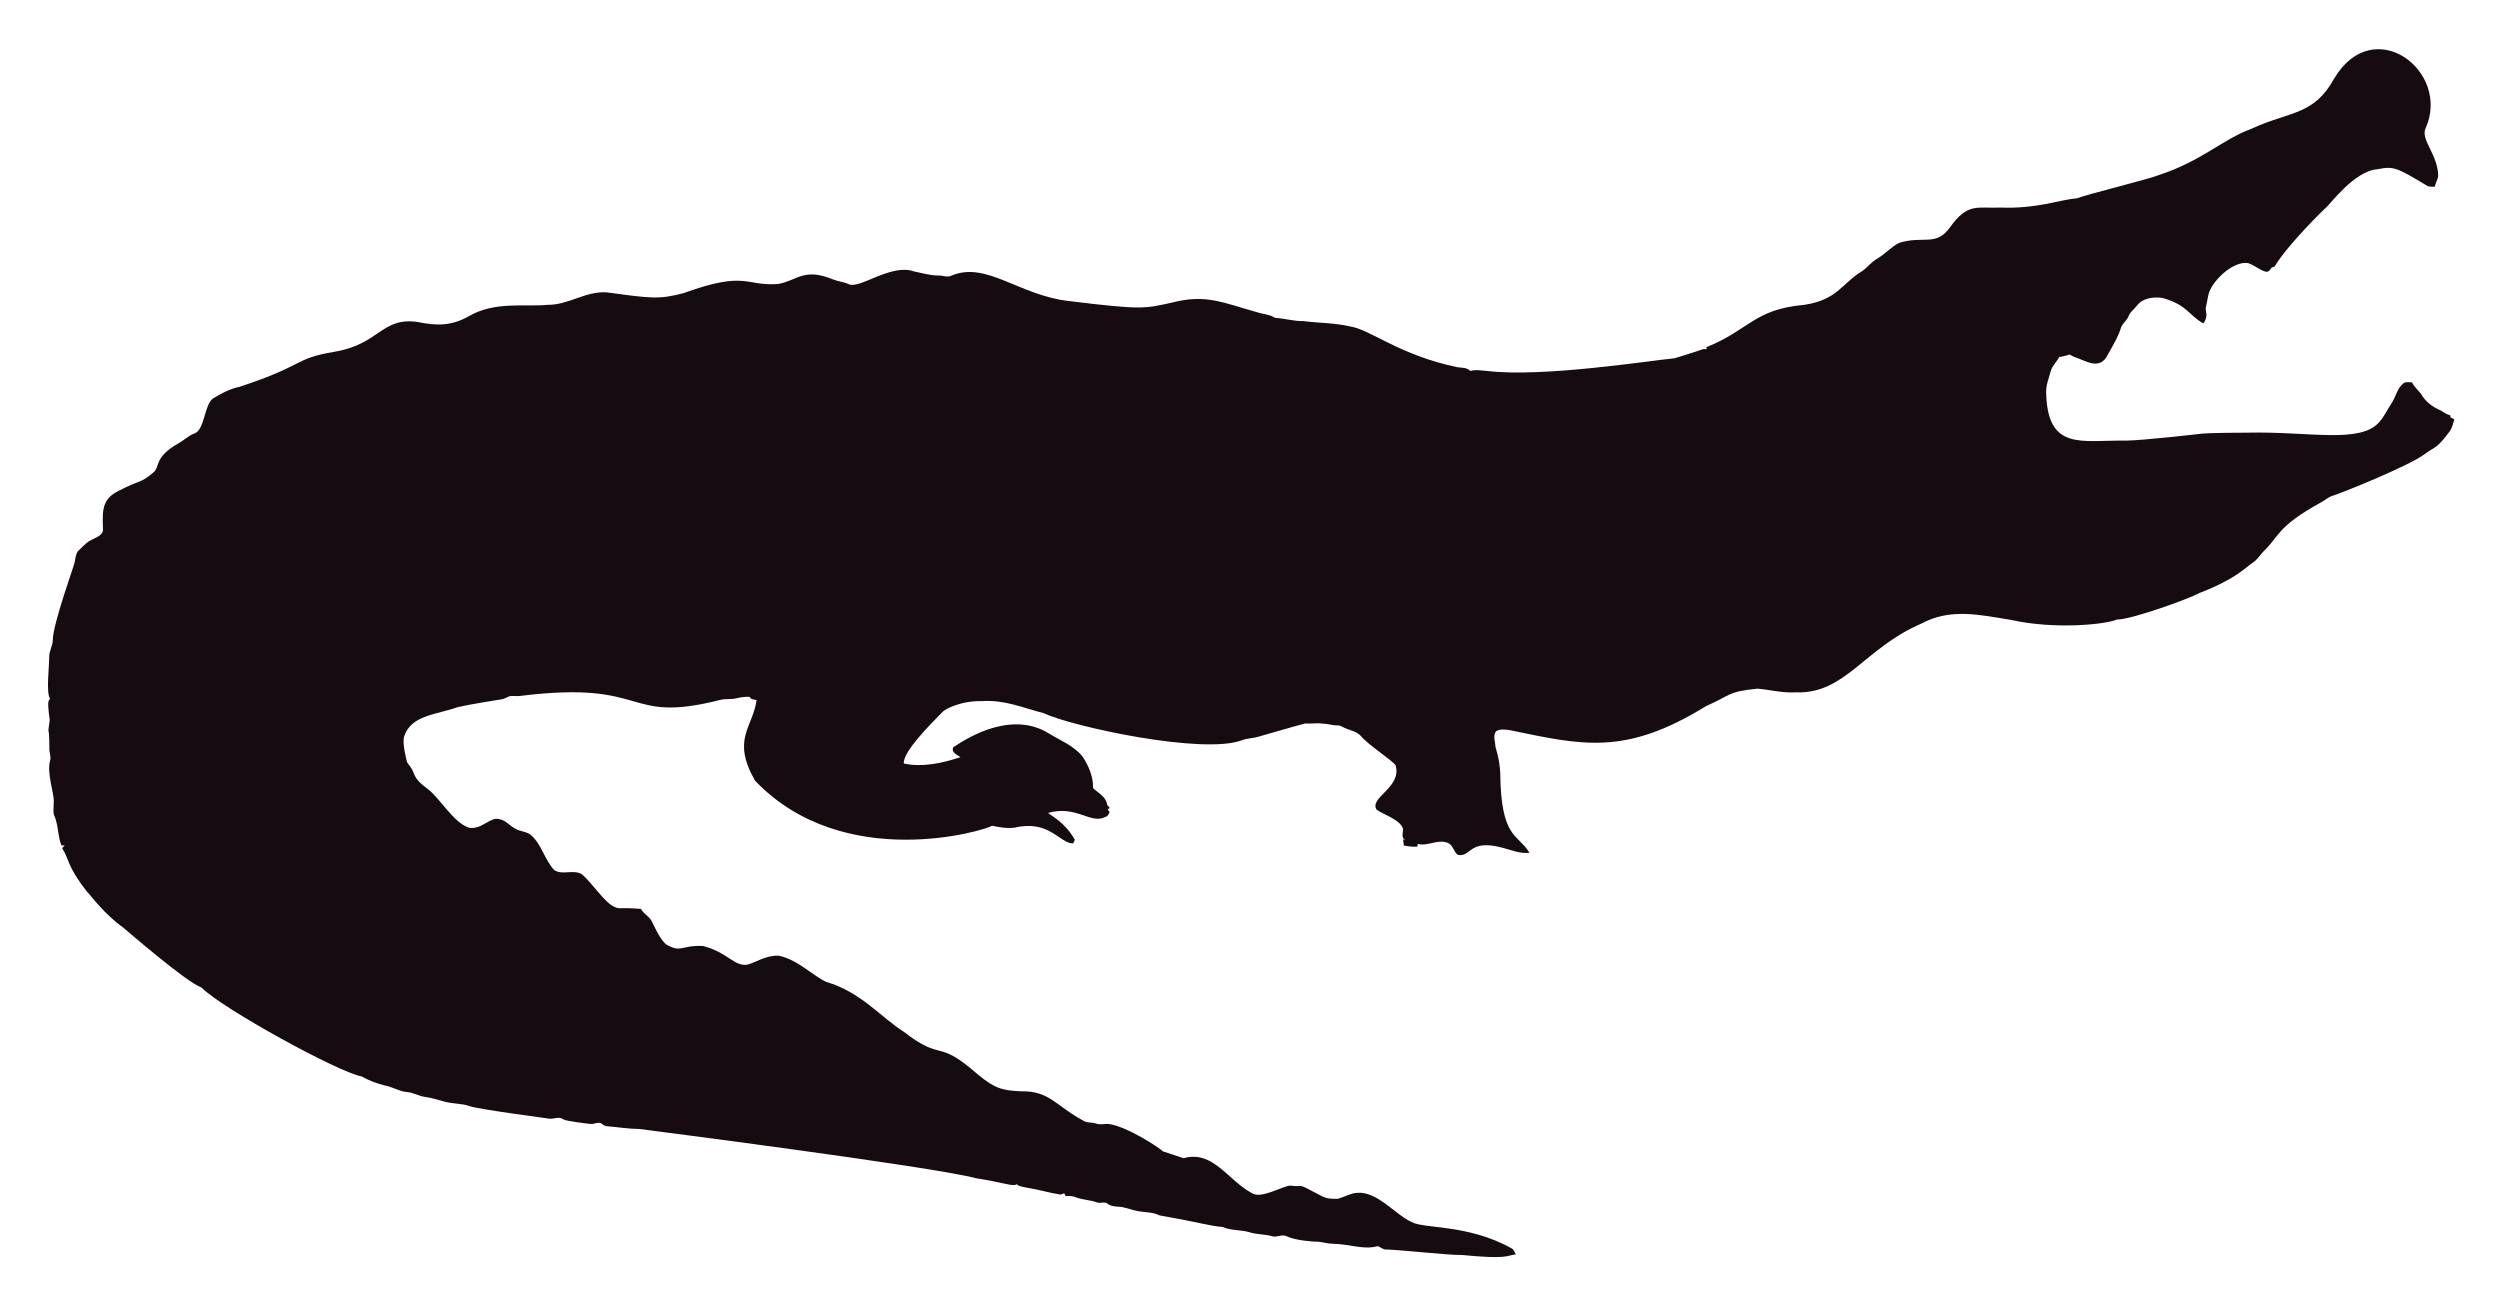
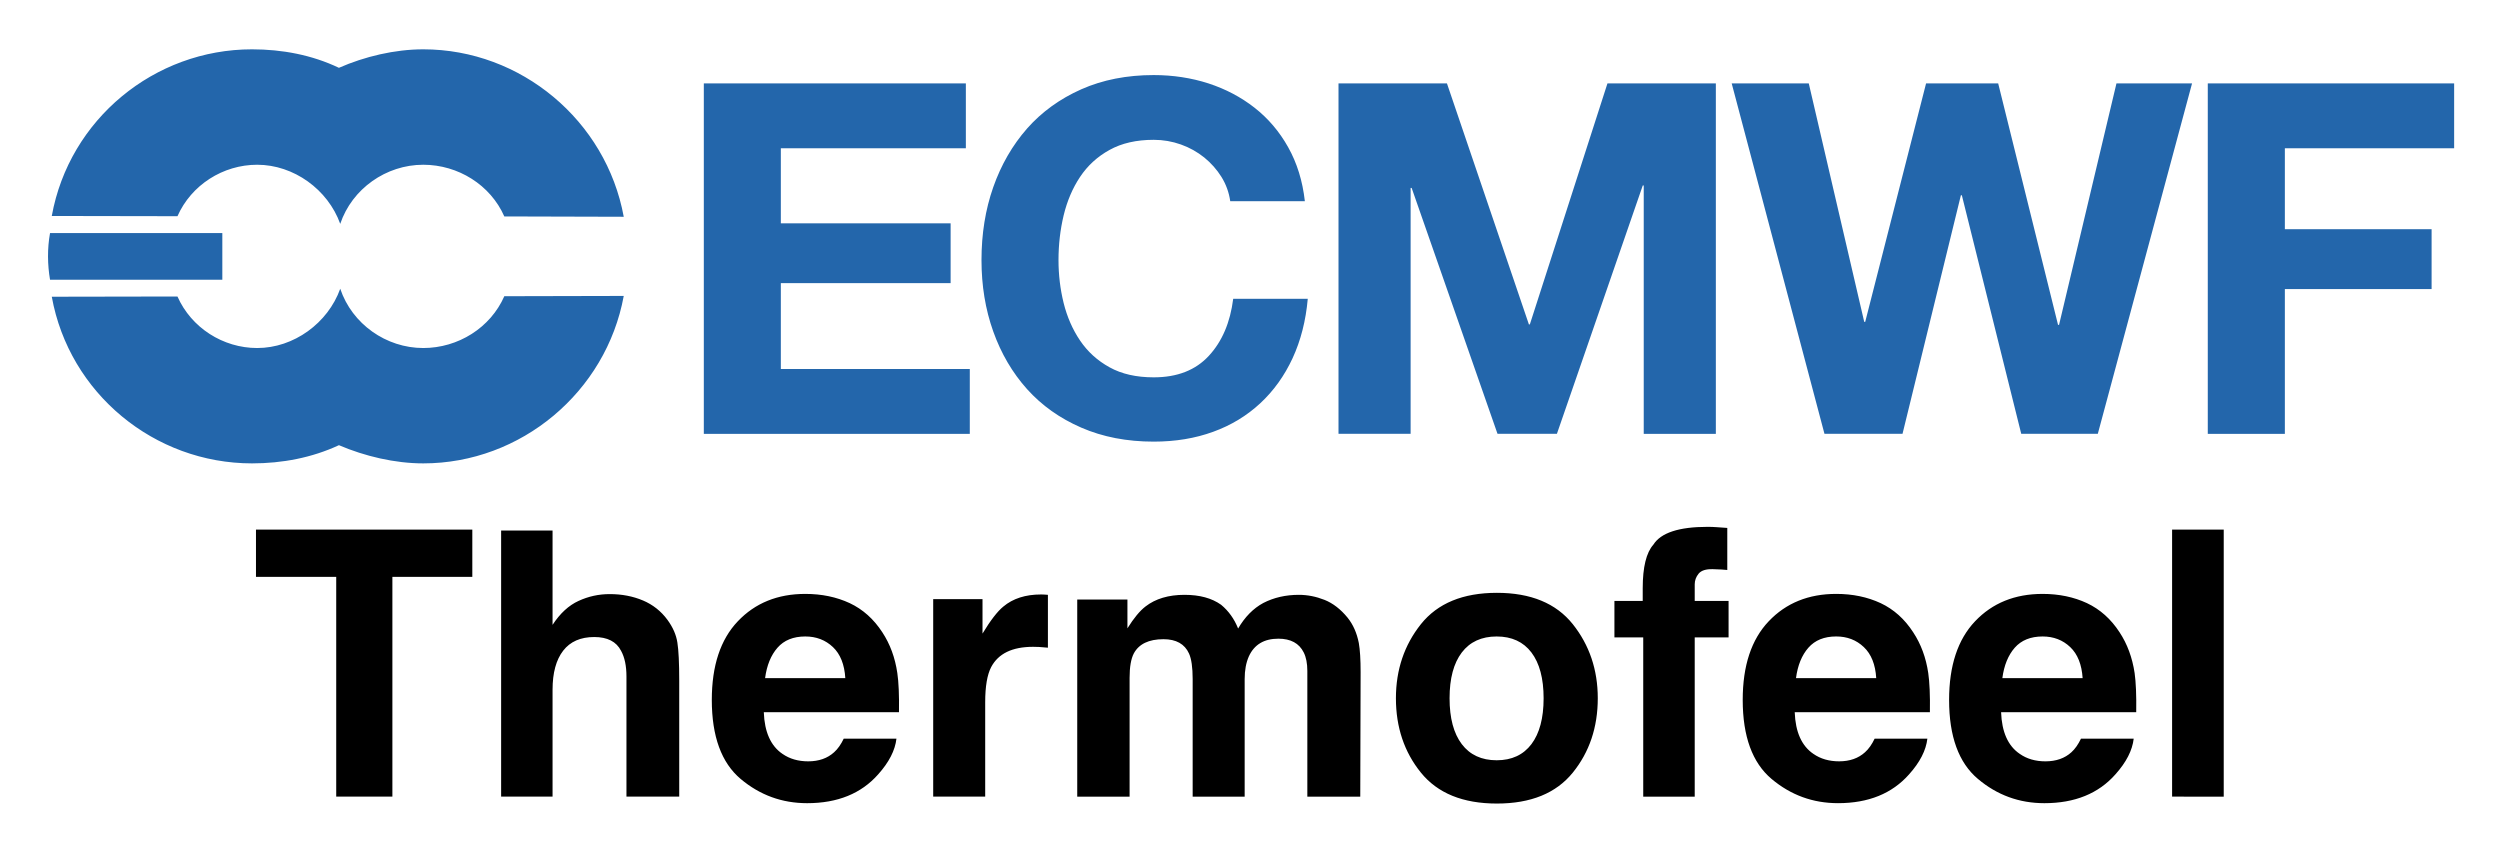
- <svg xmlns="http://www.w3.org/2000/svg" role="img" viewBox="-18.65 -23.65 2659.80 1387.30">
-   <path fill="#160B10" d="M2562.057 112.664c-5.93 12.226 13.089 27.649 13.408 51.328-.967 3.791-2.837 7.289-3.816 11.093-2.417-.267-4.923.089-7.226-.636-33.512-20.05-36.245-21.483-53.631-18.038-24.88 1.775-51.012 38.147-54.547 40.579-1 .685-40.963 39.485-54.967 62.993-1.056.331-2.086.661-3.078 1.005-1.45 2.188-3.295 5.317-6.386 4.363-6.755-1.794-12.047-7.022-18.687-9.083-14.172-2.325-33.569 14.577-40.185 28.126-2.76 5.432-2.862 11.614-4.401 17.415-2.078 5.918 3.558 9.203-2.964 18.611-15.758-8.651-16.89-19.671-43.645-27.108-9.541-1.323-21.002.025-27.146 8.345-2.9 3.956-7.454 6.64-8.994 11.487-1.705 4.223-5.788 6.857-7.569 10.978-3.219 10.775-9.274 20.417-14.705 30.186-7.484 15.043-21.458 7.113-29.639 3.893-3.549-1.501-7.378-2.404-10.482-4.745-3.613 1.31-7.378 2.124-11.131 2.799-2.9 5.19-7.62 9.362-9.184 15.252-1.972 7.442-5.139 14.807-4.771 22.656 1.426 62.435 37.744 50.23 84.657 50.985 18.427-.238 76.659-6.917 77.661-7.06 10.315-1.512 51.103-1.387 52.104-1.425 64.718-1.507 119.253 12.017 139.725-10.991 5.622-6.144 8.955-13.878 13.598-20.735 4.617-7.073 5.915-16.893 13.662-21.562 2.519-.687 5.19-.305 7.81-.242 2.481 5.406 7.582 8.854 10.609 13.891 4.503 7.467 12.047 12.632 19.921 16.041 3.269 1.794 6.144 4.389 9.999 4.936.166.852.369 1.705.598 2.57 1.259.611 2.519 1.208 3.854 1.819-1.196 4.325-2.073 8.854-4.681 12.606-14.981 20.134-15.737 16.079-26.561 24.297-16.513 12.73-90.704 42.38-97.937 44.421-4.63 1.259-8.078 4.719-12.199 6.907-47.689 26.034-44.914 36.755-61.276 51.99-3.969 4.096-6.856 9.273-11.754 12.403-6.886 4.248-16.845 16.908-56.76 32.26-10.994 6.222-73.381 28.559-87.544 28.177-12.182 5.289-66.295 10.873-113.113.394-34.047-5.52-64.247-12.539-95.05 3.905-61.045 26.219-81.054 75.205-133.67 73.195-13.739.903-27.159-2.684-40.745-3.943-32.756 3.396-26.951 6.432-54.687 18.547-86.536 53.421-132.198 41.426-208.888 25.607-4.859-.636-10.304-1.616-14.68 1.259-3.511 4.999-.687 11.232-.509 16.804 2.76 8.879 4.605 18.076 5.037 27.388.678 70.703 18.876 64.615 31.064 85.038-10.38 1.31-20.137-3.346-30.008-5.724-35.054-8.942-31.959 10.974-46.367 7.887-4.376-3.651-5.076-10.864-10.94-12.886-10.482-3.893-20.875 4.033-31.37 1.285-.165.725-.483 2.163-.649 2.875-4.834.432-9.592-.331-14.311-1.196-.153-2.201-.407-4.401-.751-6.551.7.127 2.112.382 2.824.509-5.368-1.387-2.926-7.48-2.862-11.411-2.581-10.171-21.93-15.743-28.266-20.735-7.896-13.101 27.192-23.356 20.29-47.143-4.808-6.385-29.888-22.164-37.17-31.395-4.783-5.063-12.047-5.813-18.013-8.815-1.972-.827-3.791-2.315-6.017-2.239-5.597.191-10.965-1.781-16.537-1.908-6.208-.878-12.441.318-18.661-.076-6.376 1.51-49.471 13.993-49.471 13.993-5.775 1.781-11.97 1.603-17.631 3.791-41.153 15.671-180.401-14.399-211.051-28.838-22.477-5.819-41.27-14.396-65.945-12.772-23.033-.496-39.521 9.215-41.101 11.08-14.156 14.382-42.805 43.009-41.597 55.297 9.881 2.049 27.067 4.244 60.297-6.755-3.6-2.633-10.164-4.859-7.683-10.52 30.91-20.96 69.478-34.528 101.385-14.896 12.454 7.683 26.879 13.128 36.241 24.907 6.449 9.897 11.461 21.384 11.08 33.43 5.483 5.19 14.184 9.464 14.96 17.771.954 1.132 1.883 2.239 2.9 3.371-.56.344-1.679 1.03-2.251 1.361.674 1.081 1.336 2.15 2.022 3.244-1.157 2.112-2.252 4.643-4.923 5.037-15.167 7.923-30.412-12.885-60.589-4.414 4.515 3.914 17.957 10.035 28.495 28.596-.623 1.285-1.221 2.582-1.781 3.893-14.581-.066-25.26-25.439-62.103-16.83-8.065 1.081-16.27-.28-24.119-2.048-5.689 4.616-157.704 51.097-252.241-47.919-25.462-44.516-2.105-56.742 1.616-85.776-2.646-.598-6.259-.445-7.429-3.447-4.834-.216-9.63.547-14.311 1.666-5.343 1.336-10.927.254-16.283 1.527-104.921 26.598-73.475-21.586-213.976-4.058-3.638.483-7.327-.471-10.927.267-2.722 1.043-5.203 2.786-8.129 3.244-1.005.139-35.568 5.632-46.749 8.332-23.248 8.245-49.669 8.494-57.027 31.013-2.544 7.127 2.495 25.23 2.659 26.23.509 2.748 2.964 4.529 4.274 6.907 5.125 7.002 1.576 10.814 17.186 22.287 13.483 9.569 27.903 36.42 44.764 41.877 13.652 2.389 22.508-11.842 32.107-9.146 7.022 1.107 11.334 7.276 17.415 10.317 5.356 3.193 12.365 2.633 17.033 7.162 11.029 10.189 14.018 26.078 24.284 36.878 8.765 5.47 19.972-.979 28.965 4.071 11.309 9.233 25.045 31.634 35.809 35.287 4.836 2.294 4.589-.02 27.477 1.832 2.226 4.796 7.327 7.085 10.253 11.347 2.611 3.387 8.633 20.294 16.715 26.574 16.075 9.185 15.426.491 38.875 1.488 26.056 6.667 32.977 21.713 46.774 19.997 8.688-1.942 19.833-10.206 33.646-9.68 20.419 4.043 37.013 21.857 50.896 27.986 36.199 10.4 58.502 37.92 82.062 52.817 43.011 33.213 34.403 6.396 79.034 45.566 18.208 15.125 26.246 17.04 45.986 17.936 30.318-.751 37.93 16.193 65.525 30.81 4.134 3.155 9.541 1.844 14.196 3.498 4.147 1.463 8.51.394 12.772.369 18.974 1.87 55.059 25.539 58.465 29.232 7.353 2.353 14.667 4.91 22.02 7.276 31.527-8.837 46.862 23.524 72.916 37.323 9.817 6.052 31.604-7.299 40.338-8.179 17.829 2.357 3.781-4.531 33.392 11.016 5.241 3.066 11.589 3.218 17.504 3.028 6.869-1.921 13.204-5.852 20.48-6.348 21.245-1.942 41.314 23.767 57.816 30.975 12.756 7.578 60.29 2.089 106.638 28.189 2.366 1.298 3.155 4.007 4.3 6.284-10.435 1.423-8.676 5.392-56.964.7-16.115.199-61.486-5.252-82.52-5.953-2.824-.572-4.91-3.04-7.772-3.397-15.269 4.072-27.792-2.198-48.492-2.671-5.546-.102-10.825-2.201-16.359-2.162-2.762-.015-21.848-1.008-32.323-6.004-4.758-1.972-9.668 1.654-14.476.293-7.747-2.315-16.003-1.781-23.737-4.121-9.541-3.104-20.277-1.692-29.41-5.865-12.12-.691-23.98-4.714-66.899-12.25-6.984-3.625-14.985-3.091-22.516-4.49-7.416-1.145-14.324-4.643-21.892-4.821-3.727-.204-7.632-.649-10.698-2.939-3.206-2.951-7.645-.127-11.334-1.539-7.531-2.798-15.774-2.646-23.203-5.712-3.282-1.298-6.844-1.17-10.278-1.081-.394-.763-1.183-2.264-1.577-3.015-1.285.636-2.608 1.119-3.982 1.45-12.263-1.87-24.131-5.674-36.394-7.467-3.46-.903-7.404-1.005-10.113-3.6-3.831 2.97-12.398-1.54-43.747-6.411-46.335-12.483-357.594-52.295-357.594-52.295-11.716-.14-23.317-2.023-34.982-3.015-2.442-.127-4.211-1.844-6.068-3.18-3.753-1.387-7.467 1.336-11.271.789-2.02-.195-26.027-2.946-28.838-4.923-4.592-3.587-10.278.216-15.367-.738-2.203-.387-74.203-9.818-84.135-13.242-8.243-2.989-17.224-2.379-25.658-4.529-7.162-1.895-14.209-4.274-21.574-5.254-6.92-.878-13.001-4.923-20.035-5.266-8.319-.878-15.443-5.826-23.648-7.073-8.256-2.252-16.448-5.037-23.775-9.49-23.552-3.584-149.518-72.739-170.649-94.63-16.013-5.37-81.914-62.745-82.914-63.439-21.039-15.096-34.147-33.758-38.964-38.595-21.778-27.726-18.854-34.892-26.396-46.215.916-1.018 1.832-2.01 2.748-3.015-1.145.038-2.29.076-3.435.14-3.651-8.676-3.18-18.28-6.042-27.172-2.062-7.913-2.975-1.701-2.175-19.526.634-7.664-7.675-30.697-3.931-43.518 1.348-4.16-.814-8.281-.751-12.454.068-28.882-2.418-11.02.394-30.657-3.041-22.85-1.09-20.042.305-22.719-4.294-7.378-.844-32.606-.89-44.586-.025-6.246 3.714-11.741 3.867-17.962 0-16.859 22.775-79.378 23.076-82.113 1.056-4.198 1.043-9.032 3.778-12.568 4.338-3.74 7.874-8.485 13.052-11.169 4.745-2.913 11.411-4.172 13.471-10.088.043-16.362-3.503-32.575 15.532-42.157 25.219-13.344 23.115-7.424 38.34-20.379 6.931-5.754.059-15.764 26.434-30.772 5.915-3.129 10.622-8.281 17.046-10.507 11.015-3.661 10.497-31.892 20.099-37.437 8.612-5.33 17.796-10.113 27.795-12.148 71.433-23.584 56.818-29.805 100.939-37.31 48.019-7.907 49.805-36.895 88.244-31.777 19.858 4.163 35.994 4.605 54.61-5.953 27.665-16.35 60.97-9.859 83.919-12.212 22.172.42 41.279-15.29 63.693-13.191 46.138 6.272 54.878 7.691 80.993.738 67.442-24.31 65.094-7.128 100.634-9.706 20.946-3.875 27.233-17.596 58.388-4.91 5.368 2.188 11.283 2.595 16.575 5.025 11.553 5.818 45.215-22.204 69.43-13.535 8.676 1.717 17.262 4.401 26.205 4.401 4.49-.216 9.083 2.252 13.446.293 37.015-16.156 72.304 20.872 125.096 26.815 80.305 9.923 81.3 7.845 110.289 1.603 36.266-9.336 54.189.413 92.111 10.902 5.775 1.717 12.11 1.984 17.237 5.47 10.075.458 19.844 3.638 29.983 3.396 16.588 2.163 33.506 1.819 49.853 5.686 21.982 3.418 52.115 30.498 114.347 43.441 4.681.572 9.999.28 13.586 3.956 5.864-1.844 12.047-.267 18.038-.025 59.148 7.176 174.934-11.359 199.106-13.471 9.82-3.218 19.819-5.966 29.576-9.452 1.488-.674 3.155-.356 4.758-.229-.115-.522-.356-1.577-.483-2.099 45.944-18.548 50.589-40.213 103.827-45.057 35.891-5.17 40.645-23.282 61.836-35.809 5.712-3.969 9.897-9.808 16.028-13.281 8.408-4.872 14.82-12.555 23.559-16.931 25.605-7.944 38.867 4.305 53.847-16.257 19.089-26.933 29.276-20.168 53.605-21.256 38.819 1.522 63.061-8.345 81.948-9.935 11.484-4.495 77.877-20.69 87.061-24.742 45.297-14.857 67.746-37.884 97.505-48.848 42.187-19.404 67.008-14.225 88.74-53.694 41.891-70.568 124.443-7.946 97.366 52.7z" />
+ <svg xmlns="http://www.w3.org/2000/svg" role="img" viewBox="-5.24 28.26 272.74 92.74">
+   <path d="M100.131 37.361v7.071h-20.185v8.191h18.523v6.529H79.946v9.367h20.615v7.071H71.544V37.361zm27.884 10.198c-.504-.803-1.127-1.506-1.874-2.116-.753-.604-1.6-1.083-2.546-1.419-.946-.336-1.936-.51-2.969-.51-1.892 0-3.498.367-4.817 1.102-1.326.728-2.396 1.712-3.218 2.944-.822 1.232-1.413 2.633-1.793 4.201-.373 1.569-.56 3.193-.56 4.874 0 1.606.187 3.168.56 4.681.38 1.519.971 2.882 1.793 4.096.822 1.214 1.892 2.191 3.218 2.919 1.32.734 2.925 1.095 4.817 1.095 2.571 0 4.575-.784 6.019-2.353 1.45-1.569 2.328-3.641 2.652-6.212h8.135c-.212 2.39-.766 4.55-1.656 6.479-.896 1.929-2.073 3.567-3.535 4.923s-3.174 2.396-5.135 3.106c-1.967.716-4.127 1.071-6.479 1.071-2.932 0-5.564-.51-7.898-1.525-2.34-1.015-4.313-2.415-5.919-4.201-1.6-1.786-2.832-3.884-3.691-6.293-.859-2.409-1.282-5.004-1.282-7.786 0-2.857.423-5.508 1.282-7.955.859-2.44 2.091-4.575 3.691-6.398 1.606-1.817 3.579-3.243 5.919-4.282 2.334-1.033 4.967-1.55 7.898-1.55 2.104 0 4.096.305 5.969.909 1.874.61 3.548 1.494 5.029 2.652 1.481 1.158 2.708 2.595 3.666 4.307.965 1.718 1.575 3.679 1.824 5.894h-8.141c-.137-.965-.461-1.849-.959-2.652m24.602-10.198l8.938 26.285h.106l8.465-26.285h11.826v38.229h-7.867V48.495h-.106l-9.367 27.094h-6.479L148.765 48.763h-.112v26.826h-7.867V37.361zm62.652 38.226l-6.479-26.023h-.106l-6.367 26.023h-8.515l-10.121-38.229h8.409l6.05 26.017h.106l6.641-26.017h7.867l6.529 26.34h.112l6.262-26.34h8.247l-10.282 38.229zm47.228-38.226v7.071h-18.468v8.832h16.009v6.529h-16.009v15.797h-8.409V37.361zM.218 58.776h18.797v-5.091H.218c-.305 1.705-.28 3.442 0 5.091m62.59 1.769c-1.923 10.488-11.216 18.268-21.873 18.268-3.1 0-6.398-.784-9.199-1.986-2.938 1.369-6.181 1.986-9.486 1.986-10.65 0-19.937-7.637-21.841-18.181l13.712-.025c1.506 3.411 4.973 5.621 8.695 5.621 3.996 0 7.718-2.72 9.062-6.467 1.288 3.84 5.004 6.467 9.056 6.467 3.809 0 7.332-2.21 8.845-5.652zm0-8.636c-1.923-10.5-11.216-18.268-21.873-18.268-3.1 0-6.398.784-9.199 2.017-2.938-1.4-6.181-2.017-9.486-2.017-10.65 0-19.937 7.631-21.841 18.181l13.712.025c1.506-3.411 4.973-5.614 8.695-5.614 3.996 0 7.718 2.708 9.062 6.448 1.288-3.828 5.004-6.448 9.056-6.448 3.809 0 7.332 2.203 8.845 5.639z" fill="#2366ab" />
+   <path d="M46.288 86.035h-23.602v5.161h8.754v23.973h6.128V91.196h8.72zm18.609 7.731c-1.091-.461-2.299-.692-3.626-.692-1.186 0-2.316.247-3.39.742-1.074.489-2.024 1.366-2.839 2.614V86.136h-5.611v29.033h5.611v-11.66c0-1.844.388-3.267 1.158-4.262.77-.995 1.9-1.49 3.39-1.49 1.434 0 2.412.5 2.924 1.501.394.714.59 1.647.59 2.805v13.105h5.757v-12.65c0-1.923-.067-3.311-.202-4.16-.129-.849-.495-1.675-1.085-2.479-.697-.95-1.591-1.653-2.676-2.114zm14.685 5.156c.714-.815 1.726-1.226 3.03-1.226 1.203 0 2.204.388 3.019 1.158.81.77 1.259 1.9 1.349 3.39H78.228c.186-1.4.635-2.502 1.355-3.323zm7.877-4.863c-1.439-.669-3.053-1.006-4.846-1.006-3.014 0-5.47.995-7.359 2.985-1.895 1.99-2.839 4.852-2.839 8.579 0 3.981 1.051 6.853 3.143 8.619 2.097 1.765 4.515 2.648 7.258 2.648 3.317 0 5.903-1.051 7.747-3.143 1.186-1.321 1.85-2.62 1.996-3.896h-5.752c-.304.635-.652 1.13-1.051 1.484-.725.658-1.664.99-2.822.99-1.096 0-2.03-.27-2.811-.815-1.276-.866-1.957-2.384-2.035-4.543h14.747c.028-1.861-.034-3.283-.18-4.273-.247-1.687-.793-3.165-1.636-4.447-.939-1.445-2.125-2.507-3.559-3.182zm-4.447-1.006zm25.587.067c-.073-.006-.163-.006-.27-.006-1.687 0-3.058.439-4.11 1.321-.647.528-1.406 1.512-2.271 2.946V93.625h-5.38v21.544h5.673v-10.294c0-1.732.219-3.008.652-3.84.781-1.473 2.299-2.21 4.571-2.21.169 0 .394.006.669.017.275.017.596.039.95.079v-5.768c-.253-.017-.41-.022-.483-.034zm30.663.585c-.922-.365-1.855-.551-2.805-.551-1.422 0-2.716.292-3.874.888-1.096.59-2.013 1.524-2.749 2.789-.422-1.057-1.04-1.917-1.855-2.592-1.018-.725-2.344-1.085-3.992-1.085-1.743 0-3.16.422-4.25 1.265-.618.472-1.282 1.271-1.979 2.389v-3.143h-5.476v21.505h5.712v-12.965c0-1.175.152-2.058.455-2.648.557-1.04 1.636-1.563 3.244-1.563 1.383 0 2.311.523 2.783 1.563.264.579.399 1.507.399 2.789v12.824h5.673v-12.824c0-.967.152-1.788.455-2.474.59-1.293 1.664-1.934 3.222-1.934 1.344 0 2.266.5 2.766 1.501.264.523.394 1.198.394 2.013v13.718h5.774l.039-13.578c0-1.4-.067-2.457-.197-3.182-.214-1.096-.624-2.018-1.226-2.766-.753-.922-1.591-1.569-2.513-1.94zm22.573 15.737c-.883 1.169-2.148 1.76-3.795 1.76s-2.918-.59-3.806-1.76c-.888-1.175-1.332-2.839-1.332-5.004 0-2.159.444-3.823 1.332-4.993.888-1.164 2.159-1.748 3.806-1.748s2.912.585 3.795 1.748c.883 1.169 1.327 2.834 1.327 4.993 0 2.165-.444 3.829-1.327 5.004zm4.509 3.109c1.816-2.243 2.727-4.948 2.727-8.113 0-3.109-.911-5.802-2.727-8.085-1.822-2.277-4.582-3.418-8.281-3.418-3.705 0-6.466 1.141-8.287 3.418-1.816 2.283-2.727 4.976-2.727 8.085 0 3.165.911 5.87 2.727 8.113 1.822 2.249 4.582 3.373 8.287 3.373 3.699 0 6.46-1.124 8.281-3.373zm-8.281-19.498zM182.014 85.771c-.287-.022-.613-.034-.967-.034-3.12 0-5.094.647-5.909 1.94-.776.871-1.164 2.457-1.164 4.762v1.383h-3.087v3.975h3.143v17.373h5.617v-17.373h3.694v-3.975h-3.694v-1.816c0-.422.141-.81.422-1.158.287-.349.798-.512 1.54-.495.748.022 1.276.051 1.591.09v-4.588c-.5-.039-.894-.067-1.186-.084zm10.036 13.15c.714-.815 1.726-1.226 3.03-1.226 1.203 0 2.204.388 3.014 1.158.815.77 1.265 1.9 1.355 3.39h-8.754c.186-1.4.635-2.502 1.355-3.323zm7.877-4.863c-1.439-.669-3.053-1.006-4.846-1.006-3.014 0-5.47.995-7.359 2.985-1.895 1.99-2.839 4.852-2.839 8.579 0 3.981 1.051 6.853 3.143 8.619 2.097 1.765 4.515 2.648 7.253 2.648 3.323 0 5.903-1.051 7.753-3.143 1.186-1.321 1.85-2.62 1.996-3.896h-5.752c-.304.635-.652 1.13-1.051 1.484-.725.658-1.664.99-2.822.99-1.096 0-2.03-.27-2.811-.815-1.276-.866-1.957-2.384-2.035-4.543h14.747c.028-1.861-.034-3.283-.18-4.273-.247-1.687-.798-3.165-1.642-4.447-.933-1.445-2.12-2.507-3.553-3.182zm-4.447-1.006zm19.082 5.87c.72-.815 1.732-1.226 3.036-1.226 1.198 0 2.204.388 3.014 1.158.81.77 1.259 1.9 1.355 3.39h-8.759c.186-1.4.635-2.502 1.355-3.323zm7.877-4.863c-1.439-.669-3.053-1.006-4.841-1.006-3.019 0-5.476.995-7.365 2.985-1.889 1.99-2.834 4.852-2.834 8.579 0 3.981 1.046 6.853 3.143 8.619 2.091 1.765 4.509 2.648 7.253 2.648 3.317 0 5.903-1.051 7.747-3.143 1.186-1.321 1.85-2.62 1.996-3.896h-5.752c-.304.635-.652 1.13-1.046 1.484-.725.658-1.67.99-2.828.99-1.096 0-2.03-.27-2.805-.815-1.282-.866-1.957-2.384-2.035-4.543h14.741c.028-1.861-.034-3.283-.174-4.273-.253-1.687-.798-3.165-1.642-4.447-.939-1.445-2.125-2.507-3.559-3.182zm-4.447-1.006zm19.368 22.118V86.035h-5.633v29.134z" />
</svg>
